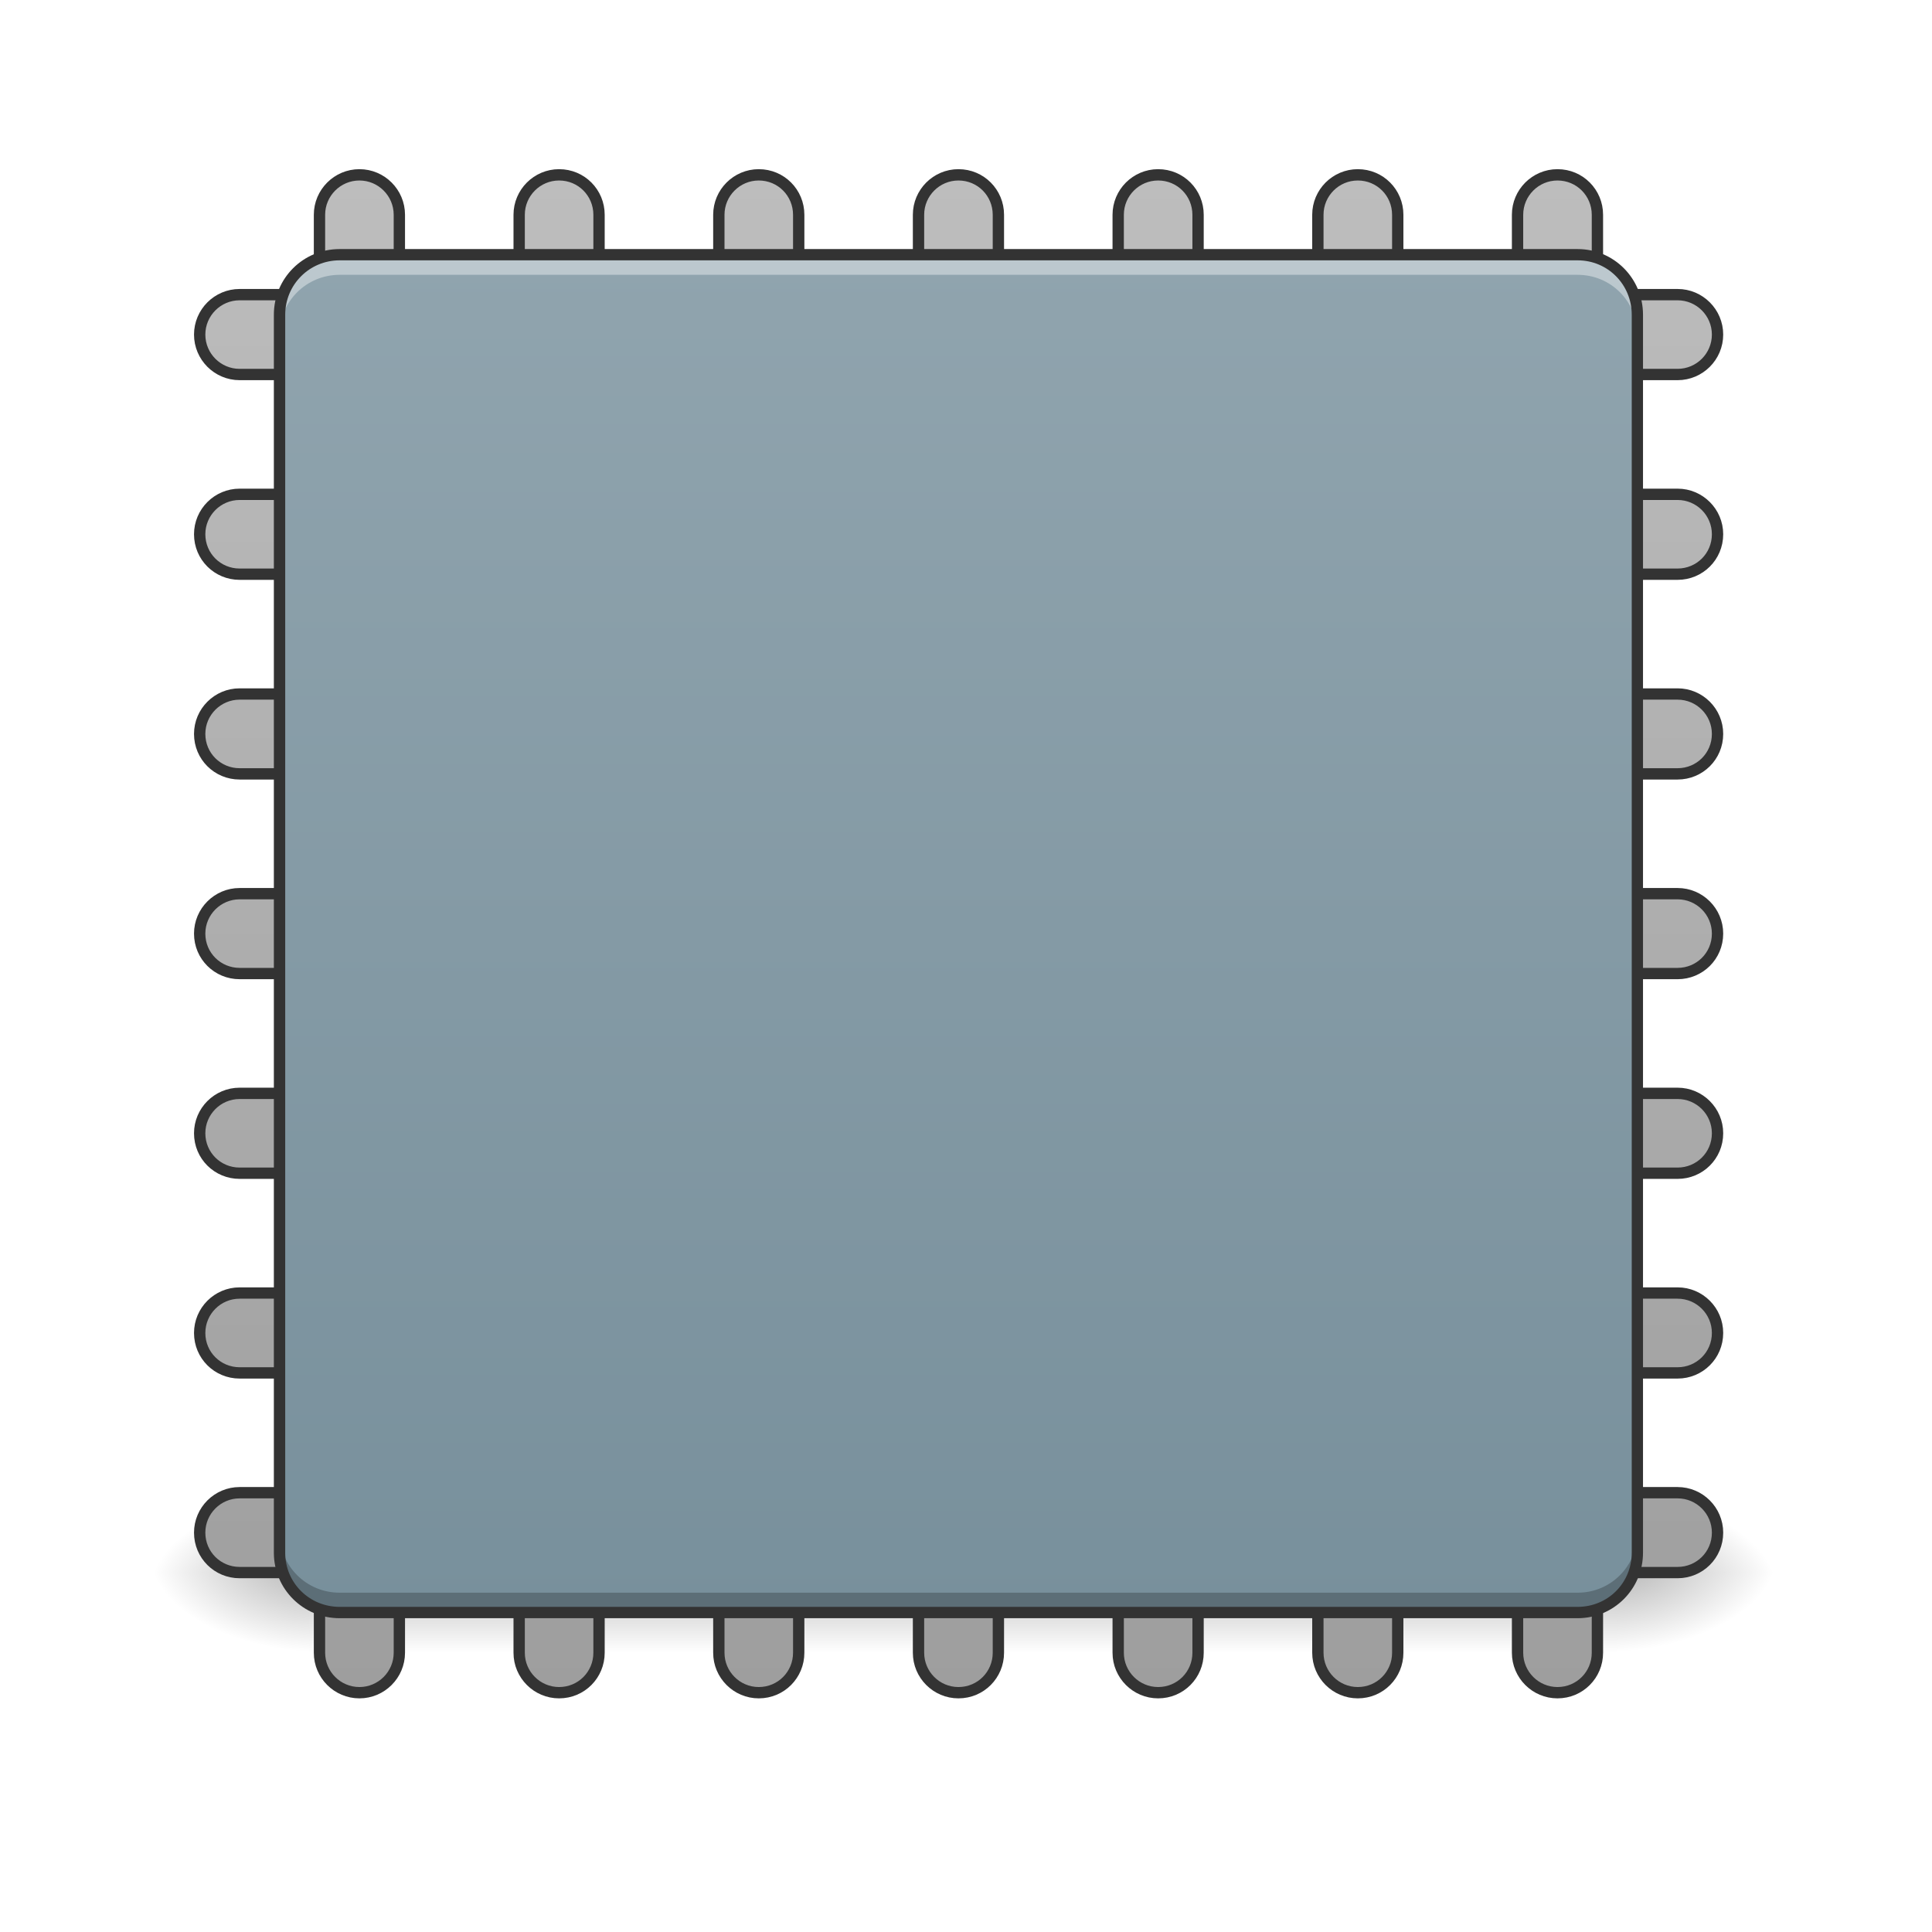
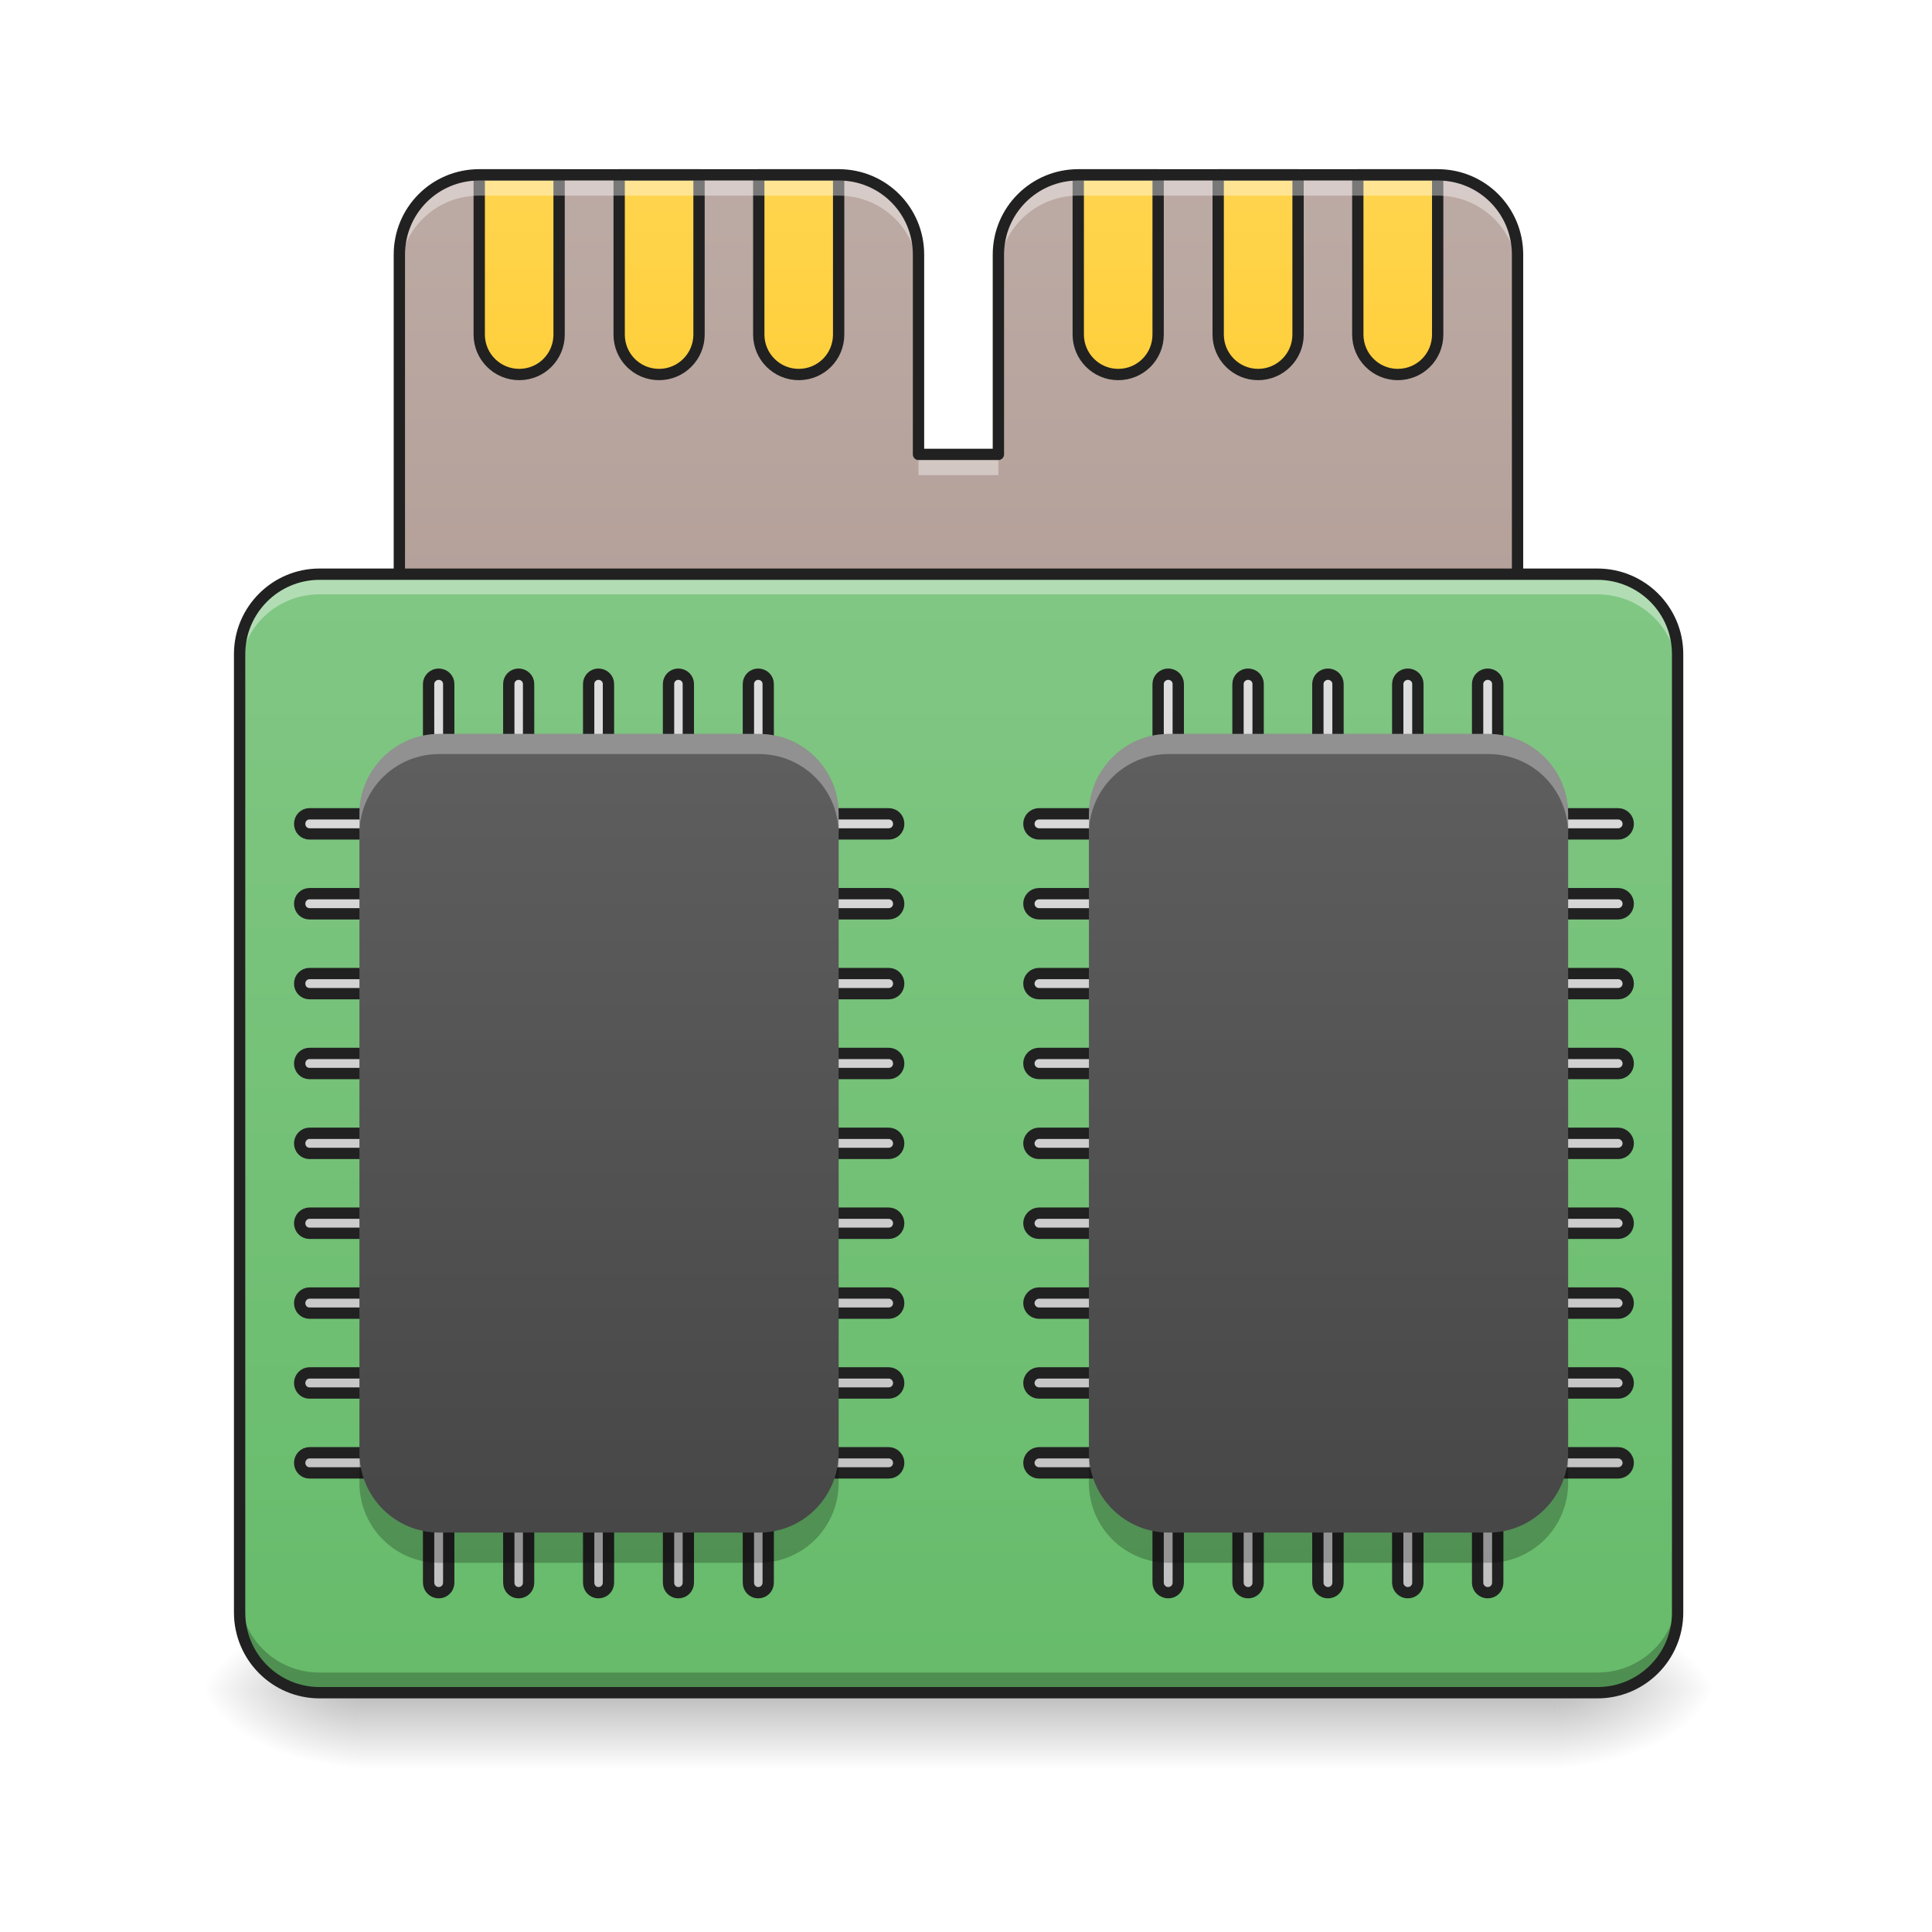
<svg xmlns="http://www.w3.org/2000/svg" width="24pt" height="24pt" viewBox="0 0 24 24" version="1.1">
  <defs>
-     <linearGradient id="linear0" gradientUnits="userSpaceOnUse" x1="254" y1="233.5" x2="254" y2="254.667" gradientTransform="matrix(0.0468795,0,0,0.0468795,-0.00000187518,8.590665)">
+     <linearGradient id="linear0" gradientUnits="userSpaceOnUse" x1="254" y1="233.5" x2="254" y2="254.667" gradientTransform="matrix(0.0468795,0,0,0.0468795,-0.00000187518,10.04029)">
      <stop offset="0" style="stop-color:rgb(0%,0%,0%);stop-opacity:0.275;" />
      <stop offset="1" style="stop-color:rgb(0%,0%,0%);stop-opacity:0;" />
    </linearGradient>
-     <radialGradient id="radial0" gradientUnits="userSpaceOnUse" cx="450.909" cy="189.579" fx="450.909" fy="189.579" r="21.167" gradientTransform="matrix(0.000000130628,-0.0585994,-0.105479,-0.0000000761539,39.8422,46.20808)">
+     <radialGradient id="radial0" gradientUnits="userSpaceOnUse" cx="450.909" cy="189.579" fx="450.909" fy="189.579" r="21.167" gradientTransform="matrix(0.000000130628,-0.0585994,-0.105479,-0.0000000761539,39.09799,47.6577)">
      <stop offset="0" style="stop-color:rgb(0%,0%,0%);stop-opacity:0.314;" />
      <stop offset="0.222" style="stop-color:rgb(0%,0%,0%);stop-opacity:0.275;" />
      <stop offset="1" style="stop-color:rgb(0%,0%,0%);stop-opacity:0;" />
    </radialGradient>
-     <radialGradient id="radial1" gradientUnits="userSpaceOnUse" cx="450.909" cy="189.579" fx="450.909" fy="189.579" r="21.167" gradientTransform="matrix(-0.000000130628,0.0585994,0.105479,0.0000000761539,-15.90339,-7.134032)">
+     <radialGradient id="radial1" gradientUnits="userSpaceOnUse" cx="450.909" cy="189.579" fx="450.909" fy="189.579" r="21.167" gradientTransform="matrix(-0.000000130628,0.0585994,0.105479,0.0000000761539,-15.28321,-5.684407)">
      <stop offset="0" style="stop-color:rgb(0%,0%,0%);stop-opacity:0.314;" />
      <stop offset="0.222" style="stop-color:rgb(0%,0%,0%);stop-opacity:0.275;" />
      <stop offset="1" style="stop-color:rgb(0%,0%,0%);stop-opacity:0;" />
    </radialGradient>
-     <radialGradient id="radial2" gradientUnits="userSpaceOnUse" cx="450.909" cy="189.579" fx="450.909" fy="189.579" r="21.167" gradientTransform="matrix(-0.000000130628,-0.0585994,0.105479,-0.0000000761539,-15.90339,46.20808)">
+     <radialGradient id="radial2" gradientUnits="userSpaceOnUse" cx="450.909" cy="189.579" fx="450.909" fy="189.579" r="21.167" gradientTransform="matrix(-0.000000130628,-0.0585994,0.105479,-0.0000000761539,-15.28321,47.6577)">
      <stop offset="0" style="stop-color:rgb(0%,0%,0%);stop-opacity:0.314;" />
      <stop offset="0.222" style="stop-color:rgb(0%,0%,0%);stop-opacity:0.275;" />
      <stop offset="1" style="stop-color:rgb(0%,0%,0%);stop-opacity:0;" />
    </radialGradient>
-     <radialGradient id="radial3" gradientUnits="userSpaceOnUse" cx="450.909" cy="189.579" fx="450.909" fy="189.579" r="21.167" gradientTransform="matrix(0.000000130628,0.0585994,-0.105479,0.0000000761539,39.8422,-7.134033)">
+     <radialGradient id="radial3" gradientUnits="userSpaceOnUse" cx="450.909" cy="189.579" fx="450.909" fy="189.579" r="21.167" gradientTransform="matrix(0.000000130628,0.0585994,-0.105479,0.0000000761539,39.09798,-5.684407)">
      <stop offset="0" style="stop-color:rgb(0%,0%,0%);stop-opacity:0.314;" />
      <stop offset="0.222" style="stop-color:rgb(0%,0%,0%);stop-opacity:0.275;" />
      <stop offset="1" style="stop-color:rgb(0%,0%,0%);stop-opacity:0;" />
    </radialGradient>
-     <linearGradient id="linear1" gradientUnits="userSpaceOnUse" x1="116.417" y1="233.5" x2="116.417" y2="-168.667" gradientTransform="matrix(3.779528,0,0,3.779528,-79.99998,812.5984)">
-       <stop offset="0" style="stop-color:rgb(61.961%,61.961%,61.961%);stop-opacity:1;" />
-       <stop offset="1" style="stop-color:rgb(74.118%,74.118%,74.118%);stop-opacity:1;" />
+     <linearGradient id="linear1" gradientUnits="userSpaceOnUse" x1="1000" y1="1695.118" x2="1000" y2="175.118" gradientTransform="matrix(0.0124035,0,0,0.0124035,0,0)">
+       <stop offset="0" style="stop-color:rgb(63.137%,53.333%,49.804%);stop-opacity:1;" />
+       <stop offset="1" style="stop-color:rgb(73.725%,66.667%,64.314%);stop-opacity:1;" />
    </linearGradient>
-     <linearGradient id="linear2" gradientUnits="userSpaceOnUse" x1="254" y1="212.333" x2="254" y2="-147.5" gradientTransform="matrix(0.0468795,0,0,0.0468795,0,10.07909)">
-       <stop offset="0" style="stop-color:rgb(47.059%,56.471%,61.176%);stop-opacity:1;" />
-       <stop offset="1" style="stop-color:rgb(56.471%,64.314%,68.235%);stop-opacity:1;" />
+     <linearGradient id="linear2" gradientUnits="userSpaceOnUse" x1="960" y1="575.118" x2="960" y2="175.118">
+       <stop offset="0" style="stop-color:rgb(100%,79.216%,15.686%);stop-opacity:1;" />
+       <stop offset="1" style="stop-color:rgb(100%,83.529%,30.98%);stop-opacity:1;" />
+     </linearGradient>
+     <linearGradient id="linear3" gradientUnits="userSpaceOnUse" x1="254" y1="233.5" x2="254" y2="-62.833" gradientTransform="matrix(0.0468795,0,0,0.0468795,0,10.07909)">
+       <stop offset="0" style="stop-color:rgb(40%,73.333%,41.569%);stop-opacity:1;" />
+       <stop offset="1" style="stop-color:rgb(50.588%,78.039%,51.765%);stop-opacity:1;" />
+     </linearGradient>
+     <linearGradient id="linear4" gradientUnits="userSpaceOnUse" x1="600" y1="1695.118" x2="600" y2="575.118">
+       <stop offset="0" style="stop-color:rgb(74.118%,74.118%,74.118%);stop-opacity:1;" />
+       <stop offset="1" style="stop-color:rgb(87.843%,87.843%,87.843%);stop-opacity:1;" />
+     </linearGradient>
+     <linearGradient id="linear5" gradientUnits="userSpaceOnUse" x1="158.75" y1="233.5" x2="158.75" y2="-41.667" gradientTransform="matrix(0.0468795,0,0,0.0468795,0,10.07909)">
+       <stop offset="0" style="stop-color:rgb(25.882%,25.882%,25.882%);stop-opacity:1;" />
+       <stop offset="1" style="stop-color:rgb(38.039%,38.039%,38.039%);stop-opacity:1;" />
+     </linearGradient>
+     <linearGradient id="linear6" gradientUnits="userSpaceOnUse" x1="600" y1="1695.118" x2="600" y2="575.118" gradientTransform="matrix(1,0,0,1,0.000000000000113687,0)">
+       <stop offset="0" style="stop-color:rgb(74.118%,74.118%,74.118%);stop-opacity:1;" />
+       <stop offset="1" style="stop-color:rgb(87.843%,87.843%,87.843%);stop-opacity:1;" />
+     </linearGradient>
+     <linearGradient id="linear7" gradientUnits="userSpaceOnUse" x1="158.75" y1="233.5" x2="158.75" y2="-41.667" gradientTransform="matrix(0.0468795,0,0,0.0468795,9.06194,10.07909)">
+       <stop offset="0" style="stop-color:rgb(25.882%,25.882%,25.882%);stop-opacity:1;" />
+       <stop offset="1" style="stop-color:rgb(38.039%,38.039%,38.039%);stop-opacity:1;" />
    </linearGradient>
  </defs>
  <g id="surface1">
-     <path style=" stroke:none;fill-rule:nonzero;fill:url(#linear0);" d="M 3.844 19.535 L 20.094 19.535 L 20.094 20.531 L 3.844 20.531 Z M 3.844 19.535 " />
-     <path style=" stroke:none;fill-rule:nonzero;fill:url(#radial0);" d="M 20.094 19.535 L 22.078 19.535 L 22.078 18.543 L 20.094 18.543 Z M 20.094 19.535 " />
-     <path style=" stroke:none;fill-rule:nonzero;fill:url(#radial1);" d="M 3.844 19.535 L 1.859 19.535 L 1.859 20.531 L 3.844 20.531 Z M 3.844 19.535 " />
-     <path style=" stroke:none;fill-rule:nonzero;fill:url(#radial2);" d="M 3.844 19.535 L 1.859 19.535 L 1.859 18.543 L 3.844 18.543 Z M 3.844 19.535 " />
-     <path style=" stroke:none;fill-rule:nonzero;fill:url(#radial3);" d="M 20.094 19.535 L 22.078 19.535 L 22.078 20.531 L 20.094 20.531 Z M 20.094 19.535 " />
-     <path style="fill-rule:nonzero;fill:url(#linear1);stroke-width:11.339;stroke-linecap:round;stroke-linejoin:round;stroke:rgb(20%,20%,20%);stroke-opacity:1;stroke-miterlimit:4;" d="M 359.966 175.101 C 337.92 175.101 319.969 193.052 319.969 215.098 L 319.969 255.094 C 319.969 277.139 337.92 295.09 359.966 295.09 C 382.011 295.09 399.962 277.139 399.962 255.094 L 399.962 215.098 C 399.962 193.052 382.011 175.101 359.966 175.101 Z M 559.947 175.101 C 537.901 175.101 519.95 193.052 519.95 215.098 L 519.95 255.094 C 519.95 277.139 537.901 295.09 559.947 295.09 C 582.307 295.09 599.943 277.139 599.943 255.094 L 599.943 215.098 C 599.943 193.052 582.307 175.101 559.947 175.101 Z M 759.927 175.101 C 737.882 175.101 719.931 193.052 719.931 215.098 L 719.931 255.094 C 719.931 277.139 737.882 295.09 759.927 295.09 C 782.288 295.09 799.924 277.139 799.924 255.094 L 799.924 215.098 C 799.924 193.052 782.288 175.101 759.927 175.101 Z M 959.908 175.101 C 937.863 175.101 919.912 193.052 919.912 215.098 L 919.912 255.094 C 919.912 277.139 937.863 295.09 959.908 295.09 C 982.268 295.09 999.905 277.139 999.905 255.094 L 999.905 215.098 C 999.905 193.052 982.268 175.101 959.908 175.101 Z M 1159.889 175.101 C 1137.844 175.101 1119.893 193.052 1119.893 215.098 L 1119.893 255.094 C 1119.893 277.139 1137.844 295.09 1159.889 295.09 C 1182.249 295.09 1199.885 277.139 1199.885 255.094 L 1199.885 215.098 C 1199.885 193.052 1182.249 175.101 1159.889 175.101 Z M 1359.87 175.101 C 1337.825 175.101 1319.874 193.052 1319.874 215.098 L 1319.874 255.094 C 1319.874 277.139 1337.825 295.09 1359.87 295.09 C 1382.23 295.09 1399.866 277.139 1399.866 255.094 L 1399.866 215.098 C 1399.866 193.052 1382.23 175.101 1359.87 175.101 Z M 1559.851 175.101 C 1537.806 175.101 1519.855 193.052 1519.855 215.098 L 1519.855 255.094 C 1519.855 277.139 1537.806 295.09 1559.851 295.09 C 1582.211 295.09 1599.847 277.139 1599.847 255.094 L 1599.847 215.098 C 1599.847 193.052 1582.211 175.101 1559.851 175.101 Z M 239.977 295.09 C 217.932 295.09 199.981 313.041 199.981 335.086 C 199.981 357.131 217.932 375.082 239.977 375.082 L 279.973 375.082 C 302.018 375.082 319.969 357.131 319.969 335.086 C 319.969 313.041 302.018 295.09 279.973 295.09 Z M 1639.843 295.09 C 1617.798 295.09 1599.847 313.041 1599.847 335.086 C 1599.847 357.131 1617.798 375.082 1639.843 375.082 L 1680.155 375.082 C 1702.2 375.082 1720.151 357.131 1720.151 335.086 C 1720.151 313.041 1702.2 295.09 1680.155 295.09 Z M 239.977 495.071 C 217.932 495.071 199.981 513.022 199.981 535.067 C 199.981 557.427 217.932 575.063 239.977 575.063 L 279.973 575.063 C 302.018 575.063 319.969 557.427 319.969 535.067 C 319.969 513.022 302.018 495.071 279.973 495.071 Z M 1639.843 495.071 C 1617.798 495.071 1599.847 513.022 1599.847 535.067 C 1599.847 557.427 1617.798 575.063 1639.843 575.063 L 1680.155 575.063 C 1702.2 575.063 1720.151 557.427 1720.151 535.067 C 1720.151 513.022 1702.2 495.071 1680.155 495.071 Z M 239.977 695.052 C 217.932 695.052 199.981 713.003 199.981 735.048 C 199.981 757.408 217.932 775.044 239.977 775.044 L 279.973 775.044 C 302.018 775.044 319.969 757.408 319.969 735.048 C 319.969 713.003 302.018 695.052 279.973 695.052 Z M 1639.843 695.052 C 1617.798 695.052 1599.847 713.003 1599.847 735.048 C 1599.847 757.408 1617.798 775.044 1639.843 775.044 L 1680.155 775.044 C 1702.2 775.044 1720.151 757.408 1720.151 735.048 C 1720.151 713.003 1702.2 695.052 1680.155 695.052 Z M 239.977 895.033 C 217.932 895.033 199.981 912.984 199.981 935.029 C 199.981 957.389 217.932 975.025 239.977 975.025 L 279.973 975.025 C 302.018 975.025 319.969 957.389 319.969 935.029 C 319.969 912.984 302.018 895.033 279.973 895.033 Z M 1639.843 895.033 C 1617.798 895.033 1599.847 912.984 1599.847 935.029 C 1599.847 957.389 1617.798 975.025 1639.843 975.025 L 1680.155 975.025 C 1702.2 975.025 1720.151 957.389 1720.151 935.029 C 1720.151 912.984 1702.2 895.033 1680.155 895.033 Z M 239.977 1095.014 C 217.932 1095.014 199.981 1112.965 199.981 1135.01 C 199.981 1157.37 217.932 1175.006 239.977 1175.006 L 279.973 1175.006 C 302.018 1175.006 319.969 1157.37 319.969 1135.01 C 319.969 1112.965 302.018 1095.014 279.973 1095.014 Z M 1639.843 1095.014 C 1617.798 1095.014 1599.847 1112.965 1599.847 1135.01 C 1599.847 1157.37 1617.798 1175.006 1639.843 1175.006 L 1680.155 1175.006 C 1702.2 1175.006 1720.151 1157.37 1720.151 1135.01 C 1720.151 1112.965 1702.2 1095.014 1680.155 1095.014 Z M 239.977 1294.994 C 217.932 1294.994 199.981 1312.946 199.981 1334.991 C 199.981 1357.351 217.932 1374.987 239.977 1374.987 L 279.973 1374.987 C 302.018 1374.987 319.969 1357.351 319.969 1334.991 C 319.969 1312.946 302.018 1294.994 279.973 1294.994 Z M 1639.843 1294.994 C 1617.798 1294.994 1599.847 1312.946 1599.847 1334.991 C 1599.847 1357.351 1617.798 1374.987 1639.843 1374.987 L 1680.155 1374.987 C 1702.2 1374.987 1720.151 1357.351 1720.151 1334.991 C 1720.151 1312.946 1702.2 1294.994 1680.155 1294.994 Z M 239.977 1494.975 C 217.932 1494.975 199.981 1512.926 199.981 1534.972 C 199.981 1557.332 217.932 1574.968 239.977 1574.968 L 279.973 1574.968 C 302.018 1574.968 319.969 1557.332 319.969 1534.972 C 319.969 1512.926 302.018 1494.975 279.973 1494.975 Z M 1639.843 1494.975 C 1617.798 1494.975 1599.847 1512.926 1599.847 1534.972 C 1599.847 1557.332 1617.798 1574.968 1639.843 1574.968 L 1680.155 1574.968 C 1702.2 1574.968 1720.151 1557.332 1720.151 1534.972 C 1720.151 1512.926 1702.2 1494.975 1680.155 1494.975 Z M 359.966 1574.968 C 337.92 1574.968 319.969 1592.919 319.969 1614.964 L 319.969 1655.275 C 319.969 1677.32 337.92 1695.271 359.966 1695.271 C 382.011 1695.271 399.962 1677.32 399.962 1655.275 L 399.962 1614.964 C 399.962 1592.919 382.011 1574.968 359.966 1574.968 Z M 559.947 1574.968 C 537.901 1574.968 519.95 1592.919 519.95 1614.964 L 519.95 1655.275 C 519.95 1677.32 537.901 1695.271 559.947 1695.271 C 582.307 1695.271 599.943 1677.32 599.943 1655.275 L 599.943 1614.964 C 599.943 1592.919 582.307 1574.968 559.947 1574.968 Z M 759.927 1574.968 C 737.882 1574.968 719.931 1592.919 719.931 1614.964 L 719.931 1655.275 C 719.931 1677.32 737.882 1695.271 759.927 1695.271 C 782.288 1695.271 799.924 1677.32 799.924 1655.275 L 799.924 1614.964 C 799.924 1592.919 782.288 1574.968 759.927 1574.968 Z M 959.908 1574.968 C 937.863 1574.968 919.912 1592.919 919.912 1614.964 L 919.912 1655.275 C 919.912 1677.32 937.863 1695.271 959.908 1695.271 C 982.268 1695.271 999.905 1677.32 999.905 1655.275 L 999.905 1614.964 C 999.905 1592.919 982.268 1574.968 959.908 1574.968 Z M 1159.889 1574.968 C 1137.844 1574.968 1119.893 1592.919 1119.893 1614.964 L 1119.893 1655.275 C 1119.893 1677.32 1137.844 1695.271 1159.889 1695.271 C 1182.249 1695.271 1199.885 1677.32 1199.885 1655.275 L 1199.885 1614.964 C 1199.885 1592.919 1182.249 1574.968 1159.889 1574.968 Z M 1359.87 1574.968 C 1337.825 1574.968 1319.874 1592.919 1319.874 1614.964 L 1319.874 1655.275 C 1319.874 1677.32 1337.825 1695.271 1359.87 1695.271 C 1382.23 1695.271 1399.866 1677.32 1399.866 1655.275 L 1399.866 1614.964 C 1399.866 1592.919 1382.23 1574.968 1359.87 1574.968 Z M 1559.851 1574.968 C 1537.806 1574.968 1519.855 1592.919 1519.855 1614.964 L 1519.855 1655.275 C 1519.855 1677.32 1537.806 1695.271 1559.851 1695.271 C 1582.211 1695.271 1599.847 1677.32 1599.847 1655.275 L 1599.847 1614.964 C 1599.847 1592.919 1582.211 1574.968 1559.851 1574.968 Z M 1559.851 1574.968 " transform="matrix(0.0124035,0,0,0.0124035,0,0)" />
-     <path style=" stroke:none;fill-rule:nonzero;fill:url(#linear2);" d="M 4.219 3.164 L 19.598 3.164 C 20.008 3.164 20.34 3.496 20.34 3.91 L 20.34 19.289 C 20.34 19.699 20.008 20.031 19.598 20.031 L 4.219 20.031 C 3.805 20.031 3.473 19.699 3.473 19.289 L 3.473 3.91 C 3.473 3.496 3.805 3.164 4.219 3.164 Z M 4.219 3.164 " />
-     <path style=" stroke:none;fill-rule:nonzero;fill:rgb(100%,100%,100%);fill-opacity:0.392;" d="M 4.219 3.164 C 3.805 3.164 3.473 3.496 3.473 3.91 L 3.473 4.156 C 3.473 3.746 3.805 3.414 4.219 3.414 L 19.598 3.414 C 20.012 3.414 20.34 3.746 20.34 4.156 L 20.34 3.91 C 20.34 3.496 20.012 3.164 19.598 3.164 Z M 4.219 3.164 " />
-     <path style=" stroke:none;fill-rule:nonzero;fill:rgb(0%,0%,0%);fill-opacity:0.235;" d="M 4.219 20.031 C 3.805 20.031 3.473 19.703 3.473 19.289 L 3.473 19.039 C 3.473 19.453 3.805 19.785 4.219 19.785 L 19.598 19.785 C 20.012 19.785 20.34 19.453 20.34 19.039 L 20.34 19.289 C 20.34 19.703 20.012 20.031 19.598 20.031 Z M 4.219 20.031 " />
-     <path style=" stroke:none;fill-rule:nonzero;fill:rgb(20%,20%,20%);fill-opacity:1;" d="M 4.219 3.094 C 3.766 3.094 3.402 3.457 3.402 3.91 L 3.402 19.289 C 3.402 19.738 3.766 20.102 4.219 20.102 L 19.598 20.102 C 20.047 20.102 20.41 19.738 20.41 19.289 L 20.41 3.91 C 20.41 3.457 20.047 3.094 19.598 3.094 Z M 4.219 3.234 L 19.598 3.234 C 19.973 3.234 20.27 3.535 20.27 3.91 L 20.27 19.289 C 20.27 19.664 19.973 19.961 19.598 19.961 L 4.219 19.961 C 3.844 19.961 3.543 19.664 3.543 19.289 L 3.543 3.91 C 3.543 3.535 3.844 3.234 4.219 3.234 Z M 4.219 3.234 " />
+     <path style=" stroke:none;fill-rule:nonzero;fill:url(#linear0);" d="M 4.465 20.914 L 19.348 20.914 L 19.348 22.016 L 4.465 22.016 Z M 4.465 20.914 " />
+     <path style=" stroke:none;fill-rule:nonzero;fill:url(#radial0);" d="M 19.348 20.988 L 21.336 20.988 L 21.336 19.996 L 19.348 19.996 Z M 19.348 20.988 " />
+     <path style=" stroke:none;fill-rule:nonzero;fill:url(#radial1);" d="M 4.465 20.988 L 2.48 20.988 L 2.48 21.98 L 4.465 21.98 Z M 4.465 20.988 " />
+     <path style=" stroke:none;fill-rule:nonzero;fill:url(#radial2);" d="M 4.465 20.988 L 2.48 20.988 L 2.48 19.996 L 4.465 19.996 Z M 4.465 20.988 " />
+     <path style=" stroke:none;fill-rule:nonzero;fill:url(#radial3);" d="M 19.348 20.988 L 21.336 20.988 L 21.336 21.98 L 19.348 21.98 Z M 19.348 20.988 " />
+     <path style=" stroke:none;fill-rule:nonzero;fill:url(#linear1);" d="M 5.953 2.172 C 5.402 2.172 4.961 2.613 4.961 3.164 L 4.961 7.133 C 4.961 7.176 4.965 7.219 4.969 7.262 C 4.969 7.27 4.973 7.277 4.973 7.285 C 4.977 7.301 4.977 7.316 4.98 7.332 C 4.996 7.414 5.023 7.492 5.059 7.562 C 5.074 7.594 5.09 7.621 5.105 7.648 C 5.203 7.812 5.348 7.945 5.523 8.027 C 5.551 8.043 5.582 8.055 5.613 8.066 C 5.688 8.094 5.77 8.113 5.852 8.121 C 5.887 8.125 5.918 8.125 5.953 8.125 L 17.859 8.125 C 17.98 8.125 18.098 8.105 18.203 8.066 C 18.23 8.055 18.254 8.047 18.277 8.035 C 18.281 8.031 18.289 8.031 18.293 8.027 C 18.379 7.988 18.457 7.934 18.527 7.867 C 18.539 7.859 18.551 7.848 18.562 7.836 C 18.742 7.656 18.852 7.41 18.852 7.133 L 18.852 3.164 C 18.852 2.613 18.41 2.172 17.859 2.172 L 13.395 2.172 C 12.848 2.172 12.402 2.613 12.402 3.164 L 12.402 5.645 L 11.41 5.645 L 11.41 3.164 C 11.41 2.613 10.969 2.172 10.418 2.172 Z M 5.953 2.172 " />
+     <path style="fill-rule:nonzero;fill:url(#linear2);stroke-width:11.339;stroke-linecap:round;stroke-linejoin:round;stroke:rgb(12.941%,12.941%,12.941%);stroke-opacity:1;stroke-miterlimit:4;" d="M 479.954 175.101 L 479.954 335.086 C 479.954 357.131 497.905 375.082 519.95 375.082 C 542.31 375.082 559.947 357.131 559.947 335.086 L 559.947 175.101 Z M 620.098 175.101 L 620.098 335.086 C 620.098 357.131 637.734 375.082 660.094 375.082 C 682.14 375.082 700.091 357.131 700.091 335.086 L 700.091 175.101 Z M 759.927 175.101 L 759.927 335.086 C 759.927 357.131 777.878 375.082 799.924 375.082 C 822.284 375.082 839.92 357.131 839.92 335.086 L 839.92 175.101 Z M 1079.897 175.101 L 1079.897 335.086 C 1079.897 357.131 1097.848 375.082 1119.893 375.082 C 1142.253 375.082 1159.889 357.131 1159.889 335.086 L 1159.889 175.101 Z M 1220.041 175.101 L 1220.041 335.086 C 1220.041 357.131 1237.992 375.082 1260.037 375.082 C 1282.082 375.082 1300.033 357.131 1300.033 335.086 L 1300.033 175.101 Z M 1359.87 175.101 L 1359.87 335.086 C 1359.87 357.131 1377.821 375.082 1399.866 375.082 C 1422.226 375.082 1439.863 357.131 1439.863 335.086 L 1439.863 175.101 Z M 1359.87 175.101 " transform="matrix(0.0124035,0,0,0.0124035,0,0)" />
+     <path style=" stroke:none;fill-rule:nonzero;fill:rgb(100%,100%,100%);fill-opacity:0.392;" d="M 5.953 2.172 C 5.402 2.172 4.961 2.613 4.961 3.164 L 4.961 3.422 C 4.961 2.871 5.402 2.43 5.953 2.43 L 10.418 2.43 C 10.969 2.43 11.41 2.871 11.41 3.422 L 11.41 3.164 C 11.41 2.613 10.969 2.172 10.418 2.172 Z M 13.395 2.172 C 12.848 2.172 12.402 2.613 12.402 3.164 L 12.402 3.422 C 12.402 2.871 12.848 2.43 13.395 2.43 L 17.859 2.43 C 18.41 2.43 18.852 2.871 18.852 3.422 L 18.852 3.164 C 18.852 2.613 18.41 2.172 17.859 2.172 Z M 11.41 5.645 L 11.41 5.902 L 12.402 5.902 L 12.402 5.645 Z M 11.41 5.645 " />
+     <path style="fill:none;stroke-width:11.339;stroke-linecap:round;stroke-linejoin:round;stroke:rgb(12.941%,12.941%,12.941%);stroke-opacity:1;stroke-miterlimit:4;" d="M 479.954 175.101 C 435.549 175.101 399.962 210.689 399.962 255.094 L 399.962 575.063 C 399.962 578.527 400.277 581.992 400.592 585.456 C 400.592 586.086 400.907 586.716 400.907 587.345 C 401.222 588.605 401.222 589.865 401.536 591.125 C 402.796 597.738 405.001 604.037 407.835 609.706 C 409.095 612.225 410.355 614.43 411.614 616.634 C 419.488 629.861 431.14 640.569 445.312 647.182 C 447.516 648.442 450.036 649.387 452.555 650.332 C 458.539 652.536 465.152 654.111 471.766 654.741 C 474.6 655.056 477.12 655.056 479.954 655.056 L 1439.863 655.056 C 1449.625 655.056 1459.073 653.481 1467.576 650.332 C 1469.781 649.387 1471.671 648.757 1473.56 647.812 C 1473.875 647.497 1474.505 647.497 1474.82 647.182 C 1481.748 644.033 1488.047 639.624 1493.716 634.27 C 1494.66 633.64 1495.605 632.695 1496.55 631.751 C 1511.037 617.264 1519.855 597.423 1519.855 575.063 L 1519.855 255.094 C 1519.855 210.689 1484.268 175.101 1439.863 175.101 L 1079.897 175.101 C 1035.807 175.101 999.905 210.689 999.905 255.094 L 999.905 455.075 L 919.912 455.075 L 919.912 255.094 C 919.912 210.689 884.325 175.101 839.92 175.101 Z M 479.954 175.101 " transform="matrix(0.0124035,0,0,0.0124035,0,0)" />
+     <path style=" stroke:none;fill-rule:nonzero;fill:url(#linear3);" d="M 3.969 7.133 L 19.844 7.133 C 20.395 7.133 20.84 7.578 20.84 8.125 L 20.84 20.031 C 20.84 20.582 20.395 21.027 19.844 21.027 L 3.969 21.027 C 3.422 21.027 2.977 20.582 2.977 20.031 L 2.977 8.125 C 2.977 7.578 3.422 7.133 3.969 7.133 Z M 3.969 7.133 " />
+     <path style="fill-rule:nonzero;fill:url(#linear4);stroke-width:11.339;stroke-linecap:round;stroke-linejoin:round;stroke:rgb(12.941%,12.941%,12.941%);stroke-opacity:1;stroke-miterlimit:4;" d="M 439.328 675.211 C 433.974 675.211 429.25 679.62 429.25 684.974 L 429.25 815.04 L 309.892 815.04 C 304.538 815.04 300.129 819.449 300.129 825.118 C 300.129 830.787 304.538 835.196 309.892 835.196 L 429.25 835.196 L 429.25 895.033 L 309.892 895.033 C 304.538 895.033 300.129 899.442 300.129 905.11 C 300.129 910.779 304.538 915.188 309.892 915.188 L 429.25 915.188 L 429.25 975.025 L 309.892 975.025 C 304.538 975.025 300.129 979.434 300.129 985.103 C 300.129 990.772 304.538 995.181 309.892 995.181 L 429.25 995.181 L 429.25 1055.017 L 309.892 1055.017 C 304.538 1055.017 300.129 1059.426 300.129 1065.095 C 300.129 1070.764 304.538 1075.173 309.892 1075.173 L 429.25 1075.173 L 429.25 1135.01 L 309.892 1135.01 C 304.538 1135.01 300.129 1139.734 300.129 1145.088 C 300.129 1150.756 304.538 1155.165 309.892 1155.165 L 429.25 1155.165 L 429.25 1215.002 L 309.892 1215.002 C 304.538 1215.002 300.129 1219.726 300.129 1225.08 C 300.129 1230.749 304.538 1235.158 309.892 1235.158 L 429.25 1235.158 L 429.25 1294.994 L 309.892 1294.994 C 304.538 1294.994 300.129 1299.718 300.129 1305.072 C 300.129 1310.741 304.538 1315.15 309.892 1315.15 L 429.25 1315.15 L 429.25 1374.987 L 309.892 1374.987 C 304.538 1374.987 300.129 1379.711 300.129 1385.065 C 300.129 1390.733 304.538 1395.142 309.892 1395.142 L 429.25 1395.142 L 429.25 1454.979 L 309.892 1454.979 C 304.538 1454.979 300.129 1459.703 300.129 1465.057 C 300.129 1470.726 304.538 1475.135 309.892 1475.135 L 429.25 1475.135 L 429.25 1585.046 C 429.25 1590.714 433.974 1595.123 439.328 1595.123 C 444.997 1595.123 449.406 1590.714 449.406 1585.046 L 449.406 1475.135 L 509.558 1475.135 L 509.558 1585.046 C 509.558 1590.714 513.967 1595.123 519.32 1595.123 C 524.989 1595.123 529.398 1590.714 529.398 1585.046 L 529.398 1475.135 L 589.55 1475.135 L 589.55 1585.046 C 589.55 1590.714 593.959 1595.123 599.313 1595.123 C 604.982 1595.123 609.391 1590.714 609.391 1585.046 L 609.391 1475.135 L 669.542 1475.135 L 669.542 1585.046 C 669.542 1590.714 673.951 1595.123 679.305 1595.123 C 684.974 1595.123 689.383 1590.714 689.383 1585.046 L 689.383 1475.135 L 749.535 1475.135 L 749.535 1585.046 C 749.535 1590.714 753.944 1595.123 759.298 1595.123 C 764.966 1595.123 769.375 1590.714 769.375 1585.046 L 769.375 1475.135 L 889.994 1475.135 C 895.663 1475.135 900.072 1470.726 900.072 1465.057 C 900.072 1459.703 895.663 1454.979 889.994 1454.979 L 769.375 1454.979 L 769.375 1395.142 L 889.994 1395.142 C 895.663 1395.142 900.072 1390.733 900.072 1385.065 C 900.072 1379.711 895.663 1374.987 889.994 1374.987 L 769.375 1374.987 L 769.375 1315.15 L 889.994 1315.15 C 895.663 1315.15 900.072 1310.741 900.072 1305.072 C 900.072 1299.718 895.663 1294.994 889.994 1294.994 L 769.375 1294.994 L 769.375 1235.158 L 889.994 1235.158 C 895.663 1235.158 900.072 1230.749 900.072 1225.08 C 900.072 1219.726 895.663 1215.002 889.994 1215.002 L 769.375 1215.002 L 769.375 1155.165 L 889.994 1155.165 C 895.663 1155.165 900.072 1150.756 900.072 1145.088 C 900.072 1139.734 895.663 1135.01 889.994 1135.01 L 769.375 1135.01 L 769.375 1075.173 L 889.994 1075.173 C 895.663 1075.173 900.072 1070.764 900.072 1065.095 C 900.072 1059.426 895.663 1055.017 889.994 1055.017 L 769.375 1055.017 L 769.375 995.181 L 889.994 995.181 C 895.663 995.181 900.072 990.772 900.072 985.103 C 900.072 979.434 895.663 975.025 889.994 975.025 L 769.375 975.025 L 769.375 915.188 L 889.994 915.188 C 895.663 915.188 900.072 910.779 900.072 905.11 C 900.072 899.442 895.663 895.033 889.994 895.033 L 769.375 895.033 L 769.375 835.196 L 889.994 835.196 C 895.663 835.196 900.072 830.787 900.072 825.118 C 900.072 819.449 895.663 815.04 889.994 815.04 L 769.375 815.04 L 769.375 684.974 C 769.375 679.62 764.966 675.211 759.298 675.211 C 753.944 675.211 749.535 679.62 749.535 684.974 L 749.535 815.04 L 689.383 815.04 L 689.383 684.974 C 689.383 679.62 684.974 675.211 679.305 675.211 C 673.951 675.211 669.542 679.62 669.542 684.974 L 669.542 815.04 L 609.391 815.04 L 609.391 684.974 C 609.391 679.62 604.982 675.211 599.313 675.211 C 593.959 675.211 589.55 679.62 589.55 684.974 L 589.55 815.04 L 529.398 815.04 L 529.398 684.974 C 529.398 679.62 524.989 675.211 519.32 675.211 C 513.967 675.211 509.558 679.62 509.558 684.974 L 509.558 815.04 L 449.406 815.04 L 449.406 684.974 C 449.406 679.62 444.997 675.211 439.328 675.211 Z M 449.406 835.196 L 509.558 835.196 L 509.558 895.033 L 449.406 895.033 Z M 529.398 835.196 L 589.55 835.196 L 589.55 895.033 L 529.398 895.033 Z M 609.391 835.196 L 669.542 835.196 L 669.542 895.033 L 609.391 895.033 Z M 689.383 835.196 L 749.535 835.196 L 749.535 895.033 L 689.383 895.033 Z M 449.406 915.188 L 509.558 915.188 L 509.558 975.025 L 449.406 975.025 Z M 529.398 915.188 L 589.55 915.188 L 589.55 975.025 L 529.398 975.025 Z M 609.391 915.188 L 669.542 915.188 L 669.542 975.025 L 609.391 975.025 Z M 689.383 915.188 L 749.535 915.188 L 749.535 975.025 L 689.383 975.025 Z M 449.406 995.181 L 509.558 995.181 L 509.558 1055.017 L 449.406 1055.017 Z M 529.398 995.181 L 589.55 995.181 L 589.55 1055.017 L 529.398 1055.017 Z M 609.391 995.181 L 669.542 995.181 L 669.542 1055.017 L 609.391 1055.017 Z M 689.383 995.181 L 749.535 995.181 L 749.535 1055.017 L 689.383 1055.017 Z M 449.406 1075.173 L 509.558 1075.173 L 509.558 1135.01 L 449.406 1135.01 Z M 529.398 1075.173 L 589.55 1075.173 L 589.55 1135.01 L 529.398 1135.01 Z M 609.391 1075.173 L 669.542 1075.173 L 669.542 1135.01 L 609.391 1135.01 Z M 689.383 1075.173 L 749.535 1075.173 L 749.535 1135.01 L 689.383 1135.01 Z M 449.406 1155.165 L 509.558 1155.165 L 509.558 1215.002 L 449.406 1215.002 Z M 529.398 1155.165 L 589.55 1155.165 L 589.55 1215.002 L 529.398 1215.002 Z M 609.391 1155.165 L 669.542 1155.165 L 669.542 1215.002 L 609.391 1215.002 Z M 689.383 1155.165 L 749.535 1155.165 L 749.535 1215.002 L 689.383 1215.002 Z M 449.406 1235.158 L 509.558 1235.158 L 509.558 1294.994 L 449.406 1294.994 Z M 529.398 1235.158 L 589.55 1235.158 L 589.55 1294.994 L 529.398 1294.994 Z M 609.391 1235.158 L 669.542 1235.158 L 669.542 1294.994 L 609.391 1294.994 Z M 689.383 1235.158 L 749.535 1235.158 L 749.535 1294.994 L 689.383 1294.994 Z M 449.406 1315.15 L 509.558 1315.15 L 509.558 1374.987 L 449.406 1374.987 Z M 529.398 1315.15 L 589.55 1315.15 L 589.55 1374.987 L 529.398 1374.987 Z M 609.391 1315.15 L 669.542 1315.15 L 669.542 1374.987 L 609.391 1374.987 Z M 689.383 1315.15 L 749.535 1315.15 L 749.535 1374.987 L 689.383 1374.987 Z M 449.406 1395.142 L 509.558 1395.142 L 509.558 1454.979 L 449.406 1454.979 Z M 529.398 1395.142 L 589.55 1395.142 L 589.55 1454.979 L 529.398 1454.979 Z M 609.391 1395.142 L 669.542 1395.142 L 669.542 1454.979 L 609.391 1454.979 Z M 689.383 1395.142 L 749.535 1395.142 L 749.535 1454.979 L 689.383 1454.979 Z M 689.383 1395.142 " transform="matrix(0.0124035,0,0,0.0124035,0,0)" />
+     <path style=" stroke:none;fill-rule:nonzero;fill:url(#linear5);" d="M 5.457 9.117 L 9.426 9.117 C 9.977 9.117 10.418 9.562 10.418 10.109 L 10.418 18.047 C 10.418 18.598 9.977 19.039 9.426 19.039 L 5.457 19.039 C 4.91 19.039 4.465 18.598 4.465 18.047 L 4.465 10.109 C 4.465 9.562 4.91 9.117 5.457 9.117 Z M 5.457 9.117 " />
+     <path style=" stroke:none;fill-rule:nonzero;fill:rgb(100%,100%,100%);fill-opacity:0.314;" d="M 5.457 9.117 C 4.906 9.117 4.465 9.562 4.465 10.109 L 4.465 10.359 C 4.465 9.809 4.906 9.367 5.457 9.367 L 9.426 9.367 C 9.977 9.367 10.418 9.809 10.418 10.359 L 10.418 10.109 C 10.418 9.562 9.977 9.117 9.426 9.117 Z M 5.457 9.117 " />
+     <path style=" stroke:none;fill-rule:nonzero;fill:rgb(0%,0%,0%);fill-opacity:0.235;" d="M 4.465 18.047 L 4.465 18.422 C 4.465 18.969 4.906 19.414 5.457 19.414 L 9.426 19.414 C 9.977 19.414 10.418 18.969 10.418 18.422 L 10.418 18.047 C 10.418 18.598 9.977 19.039 9.426 19.039 L 5.457 19.039 C 4.906 19.039 4.465 18.598 4.465 18.047 Z M 4.465 18.047 " />
+     <path style="fill-rule:nonzero;fill:url(#linear6);stroke-width:11.339;stroke-linecap:round;stroke-linejoin:round;stroke:rgb(12.941%,12.941%,12.941%);stroke-opacity:1;stroke-miterlimit:4;" d="M 439.373 675.211 C 434.019 675.211 429.295 679.62 429.295 684.974 L 429.295 815.04 L 309.937 815.04 C 304.583 815.04 299.859 819.449 299.859 825.118 C 299.859 830.787 304.583 835.196 309.937 835.196 L 429.295 835.196 L 429.295 895.033 L 309.937 895.033 C 304.583 895.033 299.859 899.442 299.859 905.11 C 299.859 910.779 304.583 915.188 309.937 915.188 L 429.295 915.188 L 429.295 975.025 L 309.937 975.025 C 304.583 975.025 299.859 979.434 299.859 985.103 C 299.859 990.772 304.583 995.181 309.937 995.181 L 429.295 995.181 L 429.295 1055.017 L 309.937 1055.017 C 304.583 1055.017 299.859 1059.426 299.859 1065.095 C 299.859 1070.764 304.583 1075.173 309.937 1075.173 L 429.295 1075.173 L 429.295 1135.01 L 309.937 1135.01 C 304.583 1135.01 299.859 1139.734 299.859 1145.088 C 299.859 1150.756 304.583 1155.165 309.937 1155.165 L 429.295 1155.165 L 429.295 1215.002 L 309.937 1215.002 C 304.583 1215.002 299.859 1219.726 299.859 1225.08 C 299.859 1230.749 304.583 1235.158 309.937 1235.158 L 429.295 1235.158 L 429.295 1294.994 L 309.937 1294.994 C 304.583 1294.994 299.859 1299.718 299.859 1305.072 C 299.859 1310.741 304.583 1315.15 309.937 1315.15 L 429.295 1315.15 L 429.295 1374.987 L 309.937 1374.987 C 304.583 1374.987 299.859 1379.711 299.859 1385.065 C 299.859 1390.733 304.583 1395.142 309.937 1395.142 L 429.295 1395.142 L 429.295 1454.979 L 309.937 1454.979 C 304.583 1454.979 299.859 1459.703 299.859 1465.057 C 299.859 1470.726 304.583 1475.135 309.937 1475.135 L 429.295 1475.135 L 429.295 1585.046 C 429.295 1590.714 434.019 1595.123 439.373 1595.123 C 445.042 1595.123 449.451 1590.714 449.451 1585.046 L 449.451 1475.135 L 509.288 1475.135 L 509.288 1585.046 C 509.288 1590.714 514.012 1595.123 519.366 1595.123 C 525.034 1595.123 529.443 1590.714 529.443 1585.046 L 529.443 1475.135 L 589.28 1475.135 L 589.28 1585.046 C 589.28 1590.714 594.004 1595.123 599.358 1595.123 C 605.027 1595.123 609.436 1590.714 609.436 1585.046 L 609.436 1475.135 L 669.273 1475.135 L 669.273 1585.046 C 669.273 1590.714 673.997 1595.123 679.35 1595.123 C 685.019 1595.123 689.428 1590.714 689.428 1585.046 L 689.428 1475.135 L 749.265 1475.135 L 749.265 1585.046 C 749.265 1590.714 753.989 1595.123 759.343 1595.123 C 765.011 1595.123 769.42 1590.714 769.42 1585.046 L 769.42 1475.135 L 890.039 1475.135 C 895.393 1475.135 900.117 1470.726 900.117 1465.057 C 900.117 1459.703 895.393 1454.979 890.039 1454.979 L 769.42 1454.979 L 769.42 1395.142 L 890.039 1395.142 C 895.393 1395.142 900.117 1390.733 900.117 1385.065 C 900.117 1379.711 895.393 1374.987 890.039 1374.987 L 769.42 1374.987 L 769.42 1315.15 L 890.039 1315.15 C 895.393 1315.15 900.117 1310.741 900.117 1305.072 C 900.117 1299.718 895.393 1294.994 890.039 1294.994 L 769.42 1294.994 L 769.42 1235.158 L 890.039 1235.158 C 895.393 1235.158 900.117 1230.749 900.117 1225.08 C 900.117 1219.726 895.393 1215.002 890.039 1215.002 L 769.42 1215.002 L 769.42 1155.165 L 890.039 1155.165 C 895.393 1155.165 900.117 1150.756 900.117 1145.088 C 900.117 1139.734 895.393 1135.01 890.039 1135.01 L 769.42 1135.01 L 769.42 1075.173 L 890.039 1075.173 C 895.393 1075.173 900.117 1070.764 900.117 1065.095 C 900.117 1059.426 895.393 1055.017 890.039 1055.017 L 769.42 1055.017 L 769.42 995.181 L 890.039 995.181 C 895.393 995.181 900.117 990.772 900.117 985.103 C 900.117 979.434 895.393 975.025 890.039 975.025 L 769.42 975.025 L 769.42 915.188 L 890.039 915.188 C 895.393 915.188 900.117 910.779 900.117 905.11 C 900.117 899.442 895.393 895.033 890.039 895.033 L 769.42 895.033 L 769.42 835.196 L 890.039 835.196 C 895.393 835.196 900.117 830.787 900.117 825.118 C 900.117 819.449 895.393 815.04 890.039 815.04 L 769.42 815.04 L 769.42 684.974 C 769.42 679.62 765.011 675.211 759.343 675.211 C 753.989 675.211 749.265 679.62 749.265 684.974 L 749.265 815.04 L 689.428 815.04 L 689.428 684.974 C 689.428 679.62 685.019 675.211 679.35 675.211 C 673.997 675.211 669.273 679.62 669.273 684.974 L 669.273 815.04 L 609.436 815.04 L 609.436 684.974 C 609.436 679.62 605.027 675.211 599.358 675.211 C 594.004 675.211 589.28 679.62 589.28 684.974 L 589.28 815.04 L 529.443 815.04 L 529.443 684.974 C 529.443 679.62 525.034 675.211 519.366 675.211 C 514.012 675.211 509.288 679.62 509.288 684.974 L 509.288 815.04 L 449.451 815.04 L 449.451 684.974 C 449.451 679.62 445.042 675.211 439.373 675.211 Z M 449.451 835.196 L 509.288 835.196 L 509.288 895.033 L 449.451 895.033 Z M 529.443 835.196 L 589.28 835.196 L 589.28 895.033 L 529.443 895.033 Z M 609.436 835.196 L 669.273 835.196 L 669.273 895.033 L 609.436 895.033 Z M 689.428 835.196 L 749.265 835.196 L 749.265 895.033 L 689.428 895.033 Z M 449.451 915.188 L 509.288 915.188 L 509.288 975.025 L 449.451 975.025 Z M 529.443 915.188 L 589.28 915.188 L 589.28 975.025 L 529.443 975.025 Z M 609.436 915.188 L 669.273 915.188 L 669.273 975.025 L 609.436 975.025 Z M 689.428 915.188 L 749.265 915.188 L 749.265 975.025 L 689.428 975.025 Z M 449.451 995.181 L 509.288 995.181 L 509.288 1055.017 L 449.451 1055.017 Z M 529.443 995.181 L 589.28 995.181 L 589.28 1055.017 L 529.443 1055.017 Z M 609.436 995.181 L 669.273 995.181 L 669.273 1055.017 L 609.436 1055.017 Z M 689.428 995.181 L 749.265 995.181 L 749.265 1055.017 L 689.428 1055.017 Z M 449.451 1075.173 L 509.288 1075.173 L 509.288 1135.01 L 449.451 1135.01 Z M 529.443 1075.173 L 589.28 1075.173 L 589.28 1135.01 L 529.443 1135.01 Z M 609.436 1075.173 L 669.273 1075.173 L 669.273 1135.01 L 609.436 1135.01 Z M 689.428 1075.173 L 749.265 1075.173 L 749.265 1135.01 L 689.428 1135.01 Z M 449.451 1155.165 L 509.288 1155.165 L 509.288 1215.002 L 449.451 1215.002 Z M 529.443 1155.165 L 589.28 1155.165 L 589.28 1215.002 L 529.443 1215.002 Z M 609.436 1155.165 L 669.273 1155.165 L 669.273 1215.002 L 609.436 1215.002 Z M 689.428 1155.165 L 749.265 1155.165 L 749.265 1215.002 L 689.428 1215.002 Z M 449.451 1235.158 L 509.288 1235.158 L 509.288 1294.994 L 449.451 1294.994 Z M 529.443 1235.158 L 589.28 1235.158 L 589.28 1294.994 L 529.443 1294.994 Z M 609.436 1235.158 L 669.273 1235.158 L 669.273 1294.994 L 609.436 1294.994 Z M 689.428 1235.158 L 749.265 1235.158 L 749.265 1294.994 L 689.428 1294.994 Z M 449.451 1315.15 L 509.288 1315.15 L 509.288 1374.987 L 449.451 1374.987 Z M 529.443 1315.15 L 589.28 1315.15 L 589.28 1374.987 L 529.443 1374.987 Z M 609.436 1315.15 L 669.273 1315.15 L 669.273 1374.987 L 609.436 1374.987 Z M 689.428 1315.15 L 749.265 1315.15 L 749.265 1374.987 L 689.428 1374.987 Z M 449.451 1395.142 L 509.288 1395.142 L 509.288 1454.979 L 449.451 1454.979 Z M 529.443 1395.142 L 589.28 1395.142 L 589.28 1454.979 L 529.443 1454.979 Z M 609.436 1395.142 L 669.273 1395.142 L 669.273 1454.979 L 609.436 1454.979 Z M 689.428 1395.142 L 749.265 1395.142 L 749.265 1454.979 L 689.428 1454.979 Z M 689.428 1395.142 " transform="matrix(0.0124035,0,0,0.0124035,9.06194,0)" />
+     <path style=" stroke:none;fill-rule:nonzero;fill:url(#linear7);" d="M 14.52 9.117 L 18.488 9.117 C 19.035 9.117 19.48 9.562 19.48 10.109 L 19.48 18.047 C 19.48 18.598 19.035 19.039 18.488 19.039 L 14.52 19.039 C 13.973 19.039 13.527 18.598 13.527 18.047 L 13.527 10.109 C 13.527 9.562 13.973 9.117 14.52 9.117 Z M 14.52 9.117 " />
+     <path style=" stroke:none;fill-rule:nonzero;fill:rgb(100%,100%,100%);fill-opacity:0.314;" d="M 14.52 9.117 C 13.969 9.117 13.527 9.562 13.527 10.109 L 13.527 10.359 C 13.527 9.809 13.969 9.367 14.52 9.367 L 18.488 9.367 C 19.039 9.367 19.48 9.809 19.48 10.359 L 19.48 10.109 C 19.48 9.562 19.039 9.117 18.488 9.117 Z M 14.52 9.117 " />
+     <path style=" stroke:none;fill-rule:nonzero;fill:rgb(0%,0%,0%);fill-opacity:0.235;" d="M 13.527 18.047 L 13.527 18.422 C 13.527 18.969 13.969 19.414 14.52 19.414 L 18.488 19.414 C 19.039 19.414 19.48 18.969 19.48 18.422 L 19.48 18.047 C 19.48 18.598 19.039 19.039 18.488 19.039 L 14.52 19.039 C 13.969 19.039 13.527 18.598 13.527 18.047 Z M 13.527 18.047 " />
+     <path style=" stroke:none;fill-rule:nonzero;fill:rgb(100%,100%,100%);fill-opacity:0.392;" d="M 3.969 7.133 C 3.418 7.133 2.977 7.574 2.977 8.125 L 2.977 8.375 C 2.977 7.824 3.418 7.383 3.969 7.383 L 19.844 7.383 C 20.395 7.383 20.84 7.824 20.84 8.375 L 20.84 8.125 C 20.84 7.574 20.395 7.133 19.844 7.133 Z M 3.969 7.133 " />
+     <path style=" stroke:none;fill-rule:nonzero;fill:rgb(0%,0%,0%);fill-opacity:0.235;" d="M 3.969 21.027 C 3.418 21.027 2.977 20.582 2.977 20.031 L 2.977 19.785 C 2.977 20.336 3.418 20.777 3.969 20.777 L 19.844 20.777 C 20.395 20.777 20.84 20.336 20.84 19.785 L 20.84 20.031 C 20.84 20.582 20.395 21.027 19.844 21.027 Z M 3.969 21.027 " />
+     <path style="fill:none;stroke-width:3;stroke-linecap:round;stroke-linejoin:round;stroke:rgb(12.941%,12.941%,12.941%);stroke-opacity:1;stroke-miterlimit:4;" d="M 84.659 -62.848 L 423.293 -62.848 C 435.042 -62.848 444.541 -53.349 444.541 -41.683 L 444.541 212.293 C 444.541 224.041 435.042 233.541 423.293 233.541 L 84.659 233.541 C 72.993 233.541 63.494 224.041 63.494 212.293 L 63.494 -41.683 C 63.494 -53.349 72.993 -62.848 84.659 -62.848 Z M 84.659 -62.848 " transform="matrix(0.0468795,0,0,0.0468795,0,10.07909)" />
  </g>
</svg>
